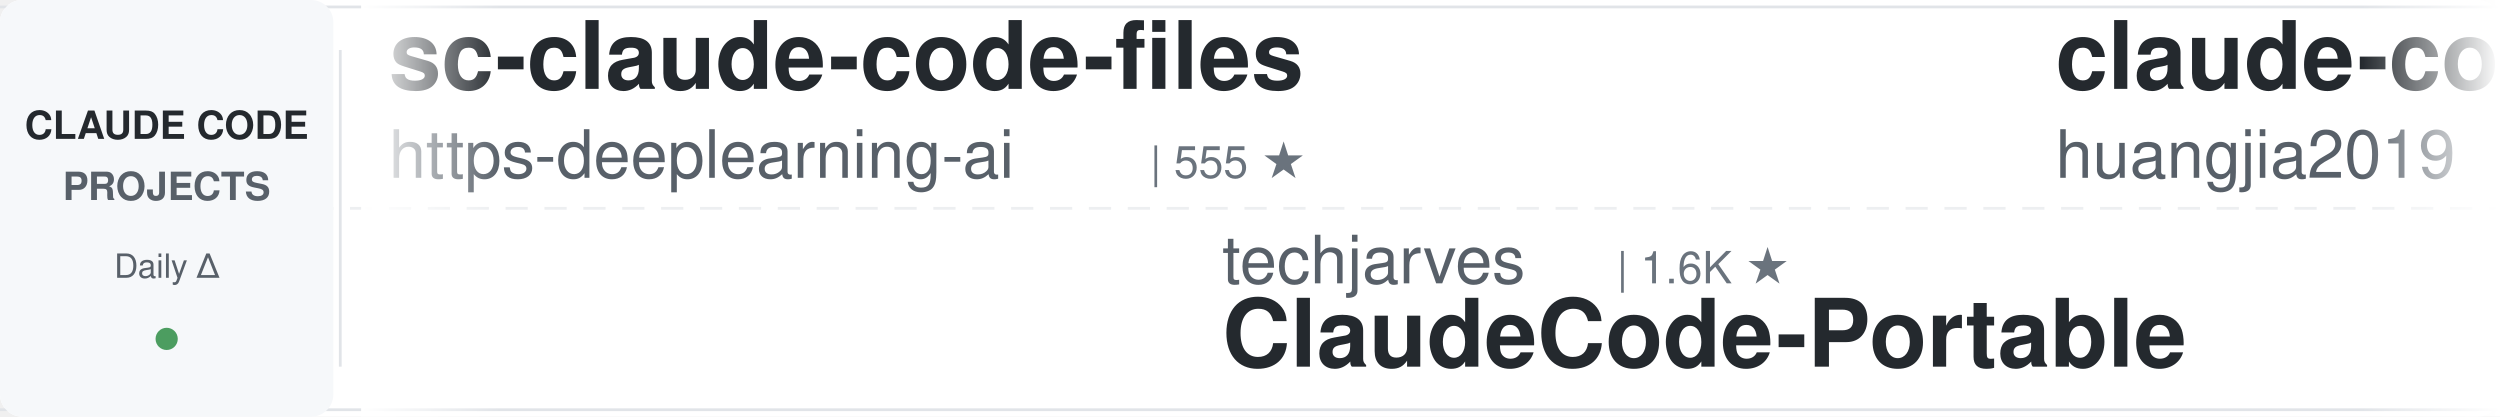
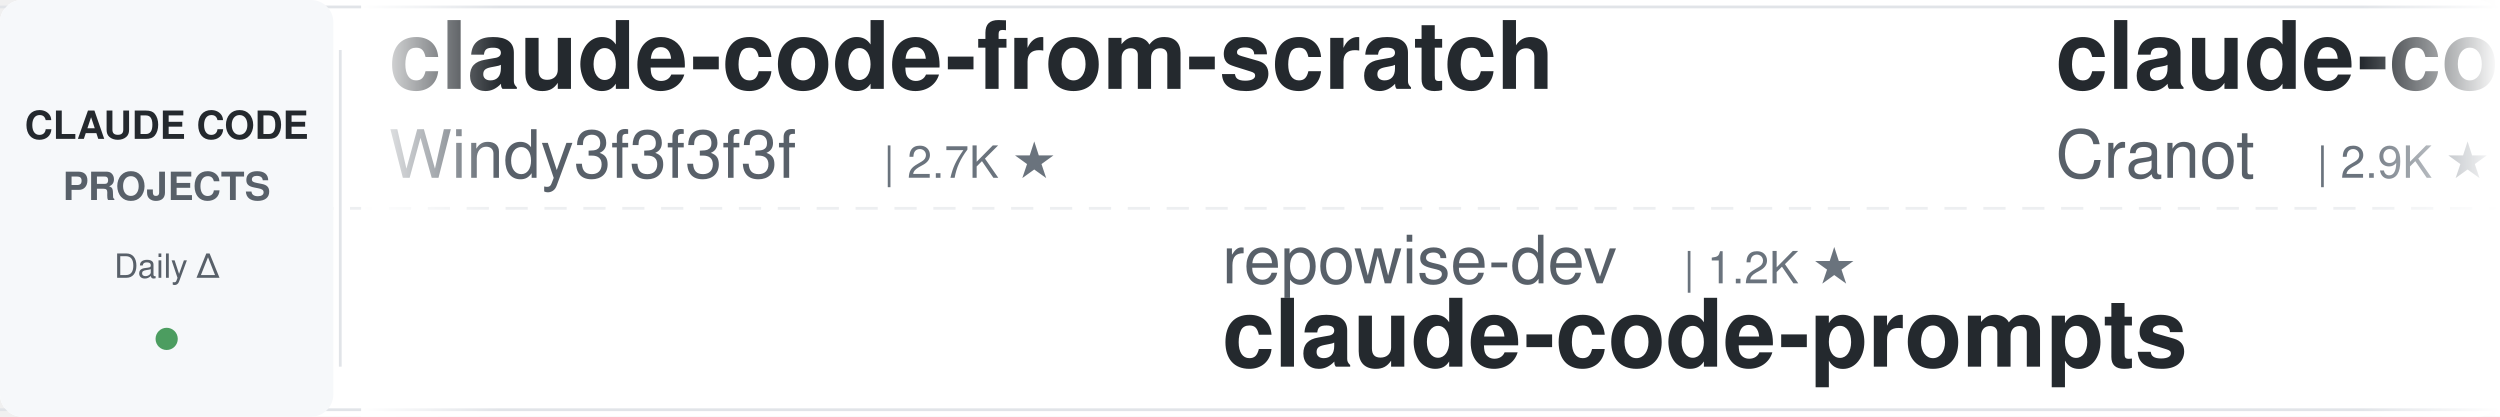
<svg xmlns="http://www.w3.org/2000/svg" width="900" height="150">
  <defs>
    <linearGradient id="leftFade" x1="0%" y1="0%" x2="100%" y2="0%">
      <stop offset="0%" style="stop-color:#ffffff;stop-opacity:1" />
      <stop offset="100%" style="stop-color:#ffffff;stop-opacity:0" />
    </linearGradient>
    <linearGradient id="rightFade" x1="0%" y1="0%" x2="100%" y2="0%">
      <stop offset="0%" style="stop-color:#ffffff;stop-opacity:0" />
      <stop offset="100%" style="stop-color:#ffffff;stop-opacity:1" />
    </linearGradient>
  </defs>
  <rect width="900" height="150" fill="#ffffff" rx="8" />
  <rect x="0" y="2" width="900" height="1" fill="#e1e4e8" />
  <rect x="0" y="147" width="900" height="1" fill="#e1e4e8" />
  <line x1="0" y1="75" x2="900" y2="75" stroke="#e1e4e8" stroke-width="1" stroke-dasharray="8 6" opacity="0.6" />
  <rect x="0" y="0" width="120" height="150" fill="#f6f8fa" rx="8" />
  <text x="60" y="50" font-family="-apple-system, BlinkMacSystemFont, 'Segoe UI', Helvetica, Arial, sans-serif" font-size="14" font-weight="600" fill="#24292e" text-anchor="middle">CLAUDE CODE</text>
  <text x="60" y="72" font-family="-apple-system, BlinkMacSystemFont, 'Segoe UI', Helvetica, Arial, sans-serif" font-size="14" font-weight="600" fill="#586069" text-anchor="middle">PROJECTS</text>
  <text x="60" y="100" font-family="-apple-system, BlinkMacSystemFont, 'Segoe UI', Helvetica, Arial, sans-serif" font-size="12" font-weight="500" fill="#586069" text-anchor="middle">Daily Δ</text>
  <circle cx="60" cy="122" r="4" fill="#22863a" opacity="0.8" />
  <rect x="122" y="18" width="1" height="114" fill="#e1e4e8" />
  <clipPath id="tickerClip">
    <rect x="130" y="0" width="770" height="150" />
  </clipPath>
  <g clip-path="url(#tickerClip)">
    <g id="tickerItems">
      <animateTransform attributeName="transform" attributeType="XML" type="translate" from="0 0" to="-3000 0" dur="54s" repeatCount="indefinite" />
      <g transform="translate(0, 0)">
-         <text x="140" y="32" font-family="-apple-system, BlinkMacSystemFont, 'Segoe UI', Helvetica, Arial, sans-serif" font-size="34" font-weight="600" fill="#24292e">sc-claude-code-files</text>
-         <text x="140" y="64" font-family="-apple-system, BlinkMacSystemFont, 'Segoe UI', Helvetica, Arial, sans-serif" font-size="24" font-weight="400" fill="#586069">https-deeplearning-ai</text>
-         <text x="414" y="64" font-family="-apple-system, BlinkMacSystemFont, 'Segoe UI', Helvetica, Arial, sans-serif" font-size="16" font-weight="500" fill="#6a737d">| 555 ★</text>
+         <text x="140" y="32" font-family="-apple-system, BlinkMacSystemFont, 'Segoe UI', Helvetica, Arial, sans-serif" font-size="34" font-weight="600" fill="#24292e">claude-code-from-scratch</text>
+         <text x="140" y="64" font-family="-apple-system, BlinkMacSystemFont, 'Segoe UI', Helvetica, Arial, sans-serif" font-size="24" font-weight="400" fill="#586069">Windy3f3f3f3f</text>
+         <text x="318" y="64" font-family="-apple-system, BlinkMacSystemFont, 'Segoe UI', Helvetica, Arial, sans-serif" font-size="16" font-weight="500" fill="#6a737d">| 2.7K ★</text>
      </g>
      <g transform="translate(300, 0)">
-         <text x="140" y="102" font-family="-apple-system, BlinkMacSystemFont, 'Segoe UI', Helvetica, Arial, sans-serif" font-size="24" font-weight="400" fill="#586069">techjarves</text>
-         <text x="282" y="102" font-family="-apple-system, BlinkMacSystemFont, 'Segoe UI', Helvetica, Arial, sans-serif" font-size="16" font-weight="500" fill="#6a737d">| 1.6K ★</text>
-         <text x="140" y="132" font-family="-apple-system, BlinkMacSystemFont, 'Segoe UI', Helvetica, Arial, sans-serif" font-size="34" font-weight="600" fill="#24292e">ClaudeCode-Portable</text>
+         <text x="140" y="102" font-family="-apple-system, BlinkMacSystemFont, 'Segoe UI', Helvetica, Arial, sans-serif" font-size="24" font-weight="400" fill="#586069">repowise-dev</text>
+         <text x="306" y="102" font-family="-apple-system, BlinkMacSystemFont, 'Segoe UI', Helvetica, Arial, sans-serif" font-size="16" font-weight="500" fill="#6a737d">| 1.2K ★</text>
+         <text x="140" y="132" font-family="-apple-system, BlinkMacSystemFont, 'Segoe UI', Helvetica, Arial, sans-serif" font-size="34" font-weight="600" fill="#24292e">claude-code-prompts</text>
      </g>
      <g transform="translate(600, 0)">
-         <text x="140" y="32" font-family="-apple-system, BlinkMacSystemFont, 'Segoe UI', Helvetica, Arial, sans-serif" font-size="34" font-weight="600" fill="#24292e">claude-code-engineering</text>
-         <text x="140" y="64" font-family="-apple-system, BlinkMacSystemFont, 'Segoe UI', Helvetica, Arial, sans-serif" font-size="24" font-weight="400" fill="#586069">huangjia2019</text>
-         <text x="306" y="64" font-family="-apple-system, BlinkMacSystemFont, 'Segoe UI', Helvetica, Arial, sans-serif" font-size="16" font-weight="500" fill="#6a737d">| 1.1K ★</text>
+         <text x="140" y="32" font-family="-apple-system, BlinkMacSystemFont, 'Segoe UI', Helvetica, Arial, sans-serif" font-size="34" font-weight="600" fill="#24292e">claude-code-guide</text>
+         <text x="140" y="64" font-family="-apple-system, BlinkMacSystemFont, 'Segoe UI', Helvetica, Arial, sans-serif" font-size="24" font-weight="400" fill="#586069">Cranot</text>
+         <text x="234" y="64" font-family="-apple-system, BlinkMacSystemFont, 'Segoe UI', Helvetica, Arial, sans-serif" font-size="16" font-weight="500" fill="#6a737d">| 2.9K ★</text>
      </g>
      <g transform="translate(900, 0)">
-         <text x="140" y="102" font-family="-apple-system, BlinkMacSystemFont, 'Segoe UI', Helvetica, Arial, sans-serif" font-size="24" font-weight="400" fill="#586069">shareAI-lab</text>
-         <text x="294" y="102" font-family="-apple-system, BlinkMacSystemFont, 'Segoe UI', Helvetica, Arial, sans-serif" font-size="16" font-weight="500" fill="#6a737d">| 78.3K ★</text>
-         <text x="140" y="132" font-family="-apple-system, BlinkMacSystemFont, 'Segoe UI', Helvetica, Arial, sans-serif" font-size="34" font-weight="600" fill="#24292e">learn-claude-code</text>
+         <text x="140" y="102" font-family="-apple-system, BlinkMacSystemFont, 'Segoe UI', Helvetica, Arial, sans-serif" font-size="24" font-weight="400" fill="#586069">lorryjovens-hub</text>
+         <text x="342" y="102" font-family="-apple-system, BlinkMacSystemFont, 'Segoe UI', Helvetica, Arial, sans-serif" font-size="16" font-weight="500" fill="#6a737d">| 1.7K ★</text>
+         <text x="140" y="132" font-family="-apple-system, BlinkMacSystemFont, 'Segoe UI', Helvetica, Arial, sans-serif" font-size="34" font-weight="600" fill="#24292e">claude-code-rust</text>
      </g>
      <g transform="translate(1200, 0)">
-         <text x="140" y="32" font-family="-apple-system, BlinkMacSystemFont, 'Segoe UI', Helvetica, Arial, sans-serif" font-size="34" font-weight="600" fill="#24292e">claude-code-skills</text>
-         <text x="140" y="64" font-family="-apple-system, BlinkMacSystemFont, 'Segoe UI', Helvetica, Arial, sans-serif" font-size="24" font-weight="400" fill="#586069">daymade</text>
-         <text x="246" y="64" font-family="-apple-system, BlinkMacSystemFont, 'Segoe UI', Helvetica, Arial, sans-serif" font-size="16" font-weight="500" fill="#6a737d">| 1.5K ★</text>
+         <text x="140" y="32" font-family="-apple-system, BlinkMacSystemFont, 'Segoe UI', Helvetica, Arial, sans-serif" font-size="34" font-weight="600" fill="#24292e">claude-code-system-promp...</text>
+         <text x="140" y="64" font-family="-apple-system, BlinkMacSystemFont, 'Segoe UI', Helvetica, Arial, sans-serif" font-size="24" font-weight="400" fill="#586069">Piebald-AI</text>
+         <text x="282" y="64" font-family="-apple-system, BlinkMacSystemFont, 'Segoe UI', Helvetica, Arial, sans-serif" font-size="16" font-weight="500" fill="#6a737d">| 12.9K ★</text>
      </g>
      <g transform="translate(1500, 0)">
-         <text x="140" y="102" font-family="-apple-system, BlinkMacSystemFont, 'Segoe UI', Helvetica, Arial, sans-serif" font-size="24" font-weight="400" fill="#586069">alejandrobalderas</text>
-         <text x="366" y="102" font-family="-apple-system, BlinkMacSystemFont, 'Segoe UI', Helvetica, Arial, sans-serif" font-size="16" font-weight="500" fill="#6a737d">| 3.0K ★</text>
-         <text x="140" y="132" font-family="-apple-system, BlinkMacSystemFont, 'Segoe UI', Helvetica, Arial, sans-serif" font-size="34" font-weight="600" fill="#24292e">claude-code-from-source</text>
-       </g>
-       <g transform="translate(1800, 0)">
-         <text x="140" y="32" font-family="-apple-system, BlinkMacSystemFont, 'Segoe UI', Helvetica, Arial, sans-serif" font-size="34" font-weight="600" fill="#24292e">claude-code-rust</text>
-         <text x="140" y="64" font-family="-apple-system, BlinkMacSystemFont, 'Segoe UI', Helvetica, Arial, sans-serif" font-size="24" font-weight="400" fill="#586069">lorryjovens-hub</text>
-         <text x="342" y="64" font-family="-apple-system, BlinkMacSystemFont, 'Segoe UI', Helvetica, Arial, sans-serif" font-size="16" font-weight="500" fill="#6a737d">| 1.7K ★</text>
-       </g>
-       <g transform="translate(2100, 0)">
        <text x="140" y="102" font-family="-apple-system, BlinkMacSystemFont, 'Segoe UI', Helvetica, Arial, sans-serif" font-size="24" font-weight="400" fill="#586069">rohitg00</text>
        <text x="258" y="102" font-family="-apple-system, BlinkMacSystemFont, 'Segoe UI', Helvetica, Arial, sans-serif" font-size="16" font-weight="500" fill="#6a737d">| 2.7K ★</text>
        <text x="140" y="132" font-family="-apple-system, BlinkMacSystemFont, 'Segoe UI', Helvetica, Arial, sans-serif" font-size="34" font-weight="600" fill="#24292e">awesome-claude-code-tool...</text>
      </g>
+       <g transform="translate(1800, 0)">
+         <text x="140" y="32" font-family="-apple-system, BlinkMacSystemFont, 'Segoe UI', Helvetica, Arial, sans-serif" font-size="34" font-weight="600" fill="#24292e">Claude-Code-Source-Study</text>
+         <text x="140" y="64" font-family="-apple-system, BlinkMacSystemFont, 'Segoe UI', Helvetica, Arial, sans-serif" font-size="24" font-weight="400" fill="#586069">luyao618</text>
+         <text x="258" y="64" font-family="-apple-system, BlinkMacSystemFont, 'Segoe UI', Helvetica, Arial, sans-serif" font-size="16" font-weight="500" fill="#6a737d">| 1.7K ★</text>
+       </g>
+       <g transform="translate(2100, 0)">
+         <text x="140" y="102" font-family="-apple-system, BlinkMacSystemFont, 'Segoe UI', Helvetica, Arial, sans-serif" font-size="24" font-weight="400" fill="#586069">1rgs</text>
+         <text x="210" y="102" font-family="-apple-system, BlinkMacSystemFont, 'Segoe UI', Helvetica, Arial, sans-serif" font-size="16" font-weight="500" fill="#6a737d">| 3.8K ★</text>
+         <text x="140" y="132" font-family="-apple-system, BlinkMacSystemFont, 'Segoe UI', Helvetica, Arial, sans-serif" font-size="34" font-weight="600" fill="#24292e">claude-code-proxy</text>
+       </g>
      <g transform="translate(2400, 0)">
-         <text x="140" y="32" font-family="-apple-system, BlinkMacSystemFont, 'Segoe UI', Helvetica, Arial, sans-serif" font-size="34" font-weight="600" fill="#24292e">claude-code-rev</text>
-         <text x="140" y="64" font-family="-apple-system, BlinkMacSystemFont, 'Segoe UI', Helvetica, Arial, sans-serif" font-size="24" font-weight="400" fill="#586069">oboard</text>
-         <text x="234" y="64" font-family="-apple-system, BlinkMacSystemFont, 'Segoe UI', Helvetica, Arial, sans-serif" font-size="16" font-weight="500" fill="#6a737d">| 3.3K ★</text>
+         <text x="140" y="32" font-family="-apple-system, BlinkMacSystemFont, 'Segoe UI', Helvetica, Arial, sans-serif" font-size="34" font-weight="600" fill="#24292e">andrej-karpathy-skills</text>
+         <text x="140" y="64" font-family="-apple-system, BlinkMacSystemFont, 'Segoe UI', Helvetica, Arial, sans-serif" font-size="24" font-weight="400" fill="#586069">multica-ai</text>
+         <text x="282" y="64" font-family="-apple-system, BlinkMacSystemFont, 'Segoe UI', Helvetica, Arial, sans-serif" font-size="16" font-weight="500" fill="#6a737d">| 218.4K ★</text>
      </g>
      <g transform="translate(2700, 0)">
-         <text x="140" y="102" font-family="-apple-system, BlinkMacSystemFont, 'Segoe UI', Helvetica, Arial, sans-serif" font-size="24" font-weight="400" fill="#586069">VoltAgent</text>
-         <text x="270" y="102" font-family="-apple-system, BlinkMacSystemFont, 'Segoe UI', Helvetica, Arial, sans-serif" font-size="16" font-weight="500" fill="#6a737d">| 25.6K ★</text>
-         <text x="140" y="132" font-family="-apple-system, BlinkMacSystemFont, 'Segoe UI', Helvetica, Arial, sans-serif" font-size="34" font-weight="600" fill="#24292e">awesome-claude-code-suba...</text>
+         <text x="140" y="102" font-family="-apple-system, BlinkMacSystemFont, 'Segoe UI', Helvetica, Arial, sans-serif" font-size="24" font-weight="400" fill="#586069">frankbria</text>
+         <text x="270" y="102" font-family="-apple-system, BlinkMacSystemFont, 'Segoe UI', Helvetica, Arial, sans-serif" font-size="16" font-weight="500" fill="#6a737d">| 9.7K ★</text>
+         <text x="140" y="132" font-family="-apple-system, BlinkMacSystemFont, 'Segoe UI', Helvetica, Arial, sans-serif" font-size="34" font-weight="600" fill="#24292e">ralph-claude-code</text>
      </g>
      <g transform="translate(3000, 0)">
-         <text x="140" y="32" font-family="-apple-system, BlinkMacSystemFont, 'Segoe UI', Helvetica, Arial, sans-serif" font-size="34" font-weight="600" fill="#24292e">sc-claude-code-files</text>
-         <text x="140" y="64" font-family="-apple-system, BlinkMacSystemFont, 'Segoe UI', Helvetica, Arial, sans-serif" font-size="24" font-weight="400" fill="#586069">https-deeplearning-ai</text>
-         <text x="414" y="64" font-family="-apple-system, BlinkMacSystemFont, 'Segoe UI', Helvetica, Arial, sans-serif" font-size="16" font-weight="500" fill="#6a737d">| 555 ★</text>
+         <text x="140" y="32" font-family="-apple-system, BlinkMacSystemFont, 'Segoe UI', Helvetica, Arial, sans-serif" font-size="34" font-weight="600" fill="#24292e">claude-code-from-scratch</text>
+         <text x="140" y="64" font-family="-apple-system, BlinkMacSystemFont, 'Segoe UI', Helvetica, Arial, sans-serif" font-size="24" font-weight="400" fill="#586069">Windy3f3f3f3f</text>
+         <text x="318" y="64" font-family="-apple-system, BlinkMacSystemFont, 'Segoe UI', Helvetica, Arial, sans-serif" font-size="16" font-weight="500" fill="#6a737d">| 2.7K ★</text>
      </g>
      <g transform="translate(3300, 0)">
-         <text x="140" y="102" font-family="-apple-system, BlinkMacSystemFont, 'Segoe UI', Helvetica, Arial, sans-serif" font-size="24" font-weight="400" fill="#586069">techjarves</text>
-         <text x="282" y="102" font-family="-apple-system, BlinkMacSystemFont, 'Segoe UI', Helvetica, Arial, sans-serif" font-size="16" font-weight="500" fill="#6a737d">| 1.6K ★</text>
-         <text x="140" y="132" font-family="-apple-system, BlinkMacSystemFont, 'Segoe UI', Helvetica, Arial, sans-serif" font-size="34" font-weight="600" fill="#24292e">ClaudeCode-Portable</text>
+         <text x="140" y="102" font-family="-apple-system, BlinkMacSystemFont, 'Segoe UI', Helvetica, Arial, sans-serif" font-size="24" font-weight="400" fill="#586069">repowise-dev</text>
+         <text x="306" y="102" font-family="-apple-system, BlinkMacSystemFont, 'Segoe UI', Helvetica, Arial, sans-serif" font-size="16" font-weight="500" fill="#6a737d">| 1.2K ★</text>
+         <text x="140" y="132" font-family="-apple-system, BlinkMacSystemFont, 'Segoe UI', Helvetica, Arial, sans-serif" font-size="34" font-weight="600" fill="#24292e">claude-code-prompts</text>
      </g>
      <g transform="translate(3600, 0)">
-         <text x="140" y="32" font-family="-apple-system, BlinkMacSystemFont, 'Segoe UI', Helvetica, Arial, sans-serif" font-size="34" font-weight="600" fill="#24292e">claude-code-engineering</text>
-         <text x="140" y="64" font-family="-apple-system, BlinkMacSystemFont, 'Segoe UI', Helvetica, Arial, sans-serif" font-size="24" font-weight="400" fill="#586069">huangjia2019</text>
-         <text x="306" y="64" font-family="-apple-system, BlinkMacSystemFont, 'Segoe UI', Helvetica, Arial, sans-serif" font-size="16" font-weight="500" fill="#6a737d">| 1.1K ★</text>
+         <text x="140" y="32" font-family="-apple-system, BlinkMacSystemFont, 'Segoe UI', Helvetica, Arial, sans-serif" font-size="34" font-weight="600" fill="#24292e">claude-code-guide</text>
+         <text x="140" y="64" font-family="-apple-system, BlinkMacSystemFont, 'Segoe UI', Helvetica, Arial, sans-serif" font-size="24" font-weight="400" fill="#586069">Cranot</text>
+         <text x="234" y="64" font-family="-apple-system, BlinkMacSystemFont, 'Segoe UI', Helvetica, Arial, sans-serif" font-size="16" font-weight="500" fill="#6a737d">| 2.9K ★</text>
      </g>
      <g transform="translate(3900, 0)">
-         <text x="140" y="102" font-family="-apple-system, BlinkMacSystemFont, 'Segoe UI', Helvetica, Arial, sans-serif" font-size="24" font-weight="400" fill="#586069">shareAI-lab</text>
-         <text x="294" y="102" font-family="-apple-system, BlinkMacSystemFont, 'Segoe UI', Helvetica, Arial, sans-serif" font-size="16" font-weight="500" fill="#6a737d">| 78.3K ★</text>
-         <text x="140" y="132" font-family="-apple-system, BlinkMacSystemFont, 'Segoe UI', Helvetica, Arial, sans-serif" font-size="34" font-weight="600" fill="#24292e">learn-claude-code</text>
+         <text x="140" y="102" font-family="-apple-system, BlinkMacSystemFont, 'Segoe UI', Helvetica, Arial, sans-serif" font-size="24" font-weight="400" fill="#586069">lorryjovens-hub</text>
+         <text x="342" y="102" font-family="-apple-system, BlinkMacSystemFont, 'Segoe UI', Helvetica, Arial, sans-serif" font-size="16" font-weight="500" fill="#6a737d">| 1.7K ★</text>
+         <text x="140" y="132" font-family="-apple-system, BlinkMacSystemFont, 'Segoe UI', Helvetica, Arial, sans-serif" font-size="34" font-weight="600" fill="#24292e">claude-code-rust</text>
      </g>
    </g>
  </g>
  <rect x="130" y="0" width="50" height="150" fill="url(#leftFade)" />
  <rect x="850" y="0" width="50" height="150" fill="url(#rightFade)" />
</svg>
